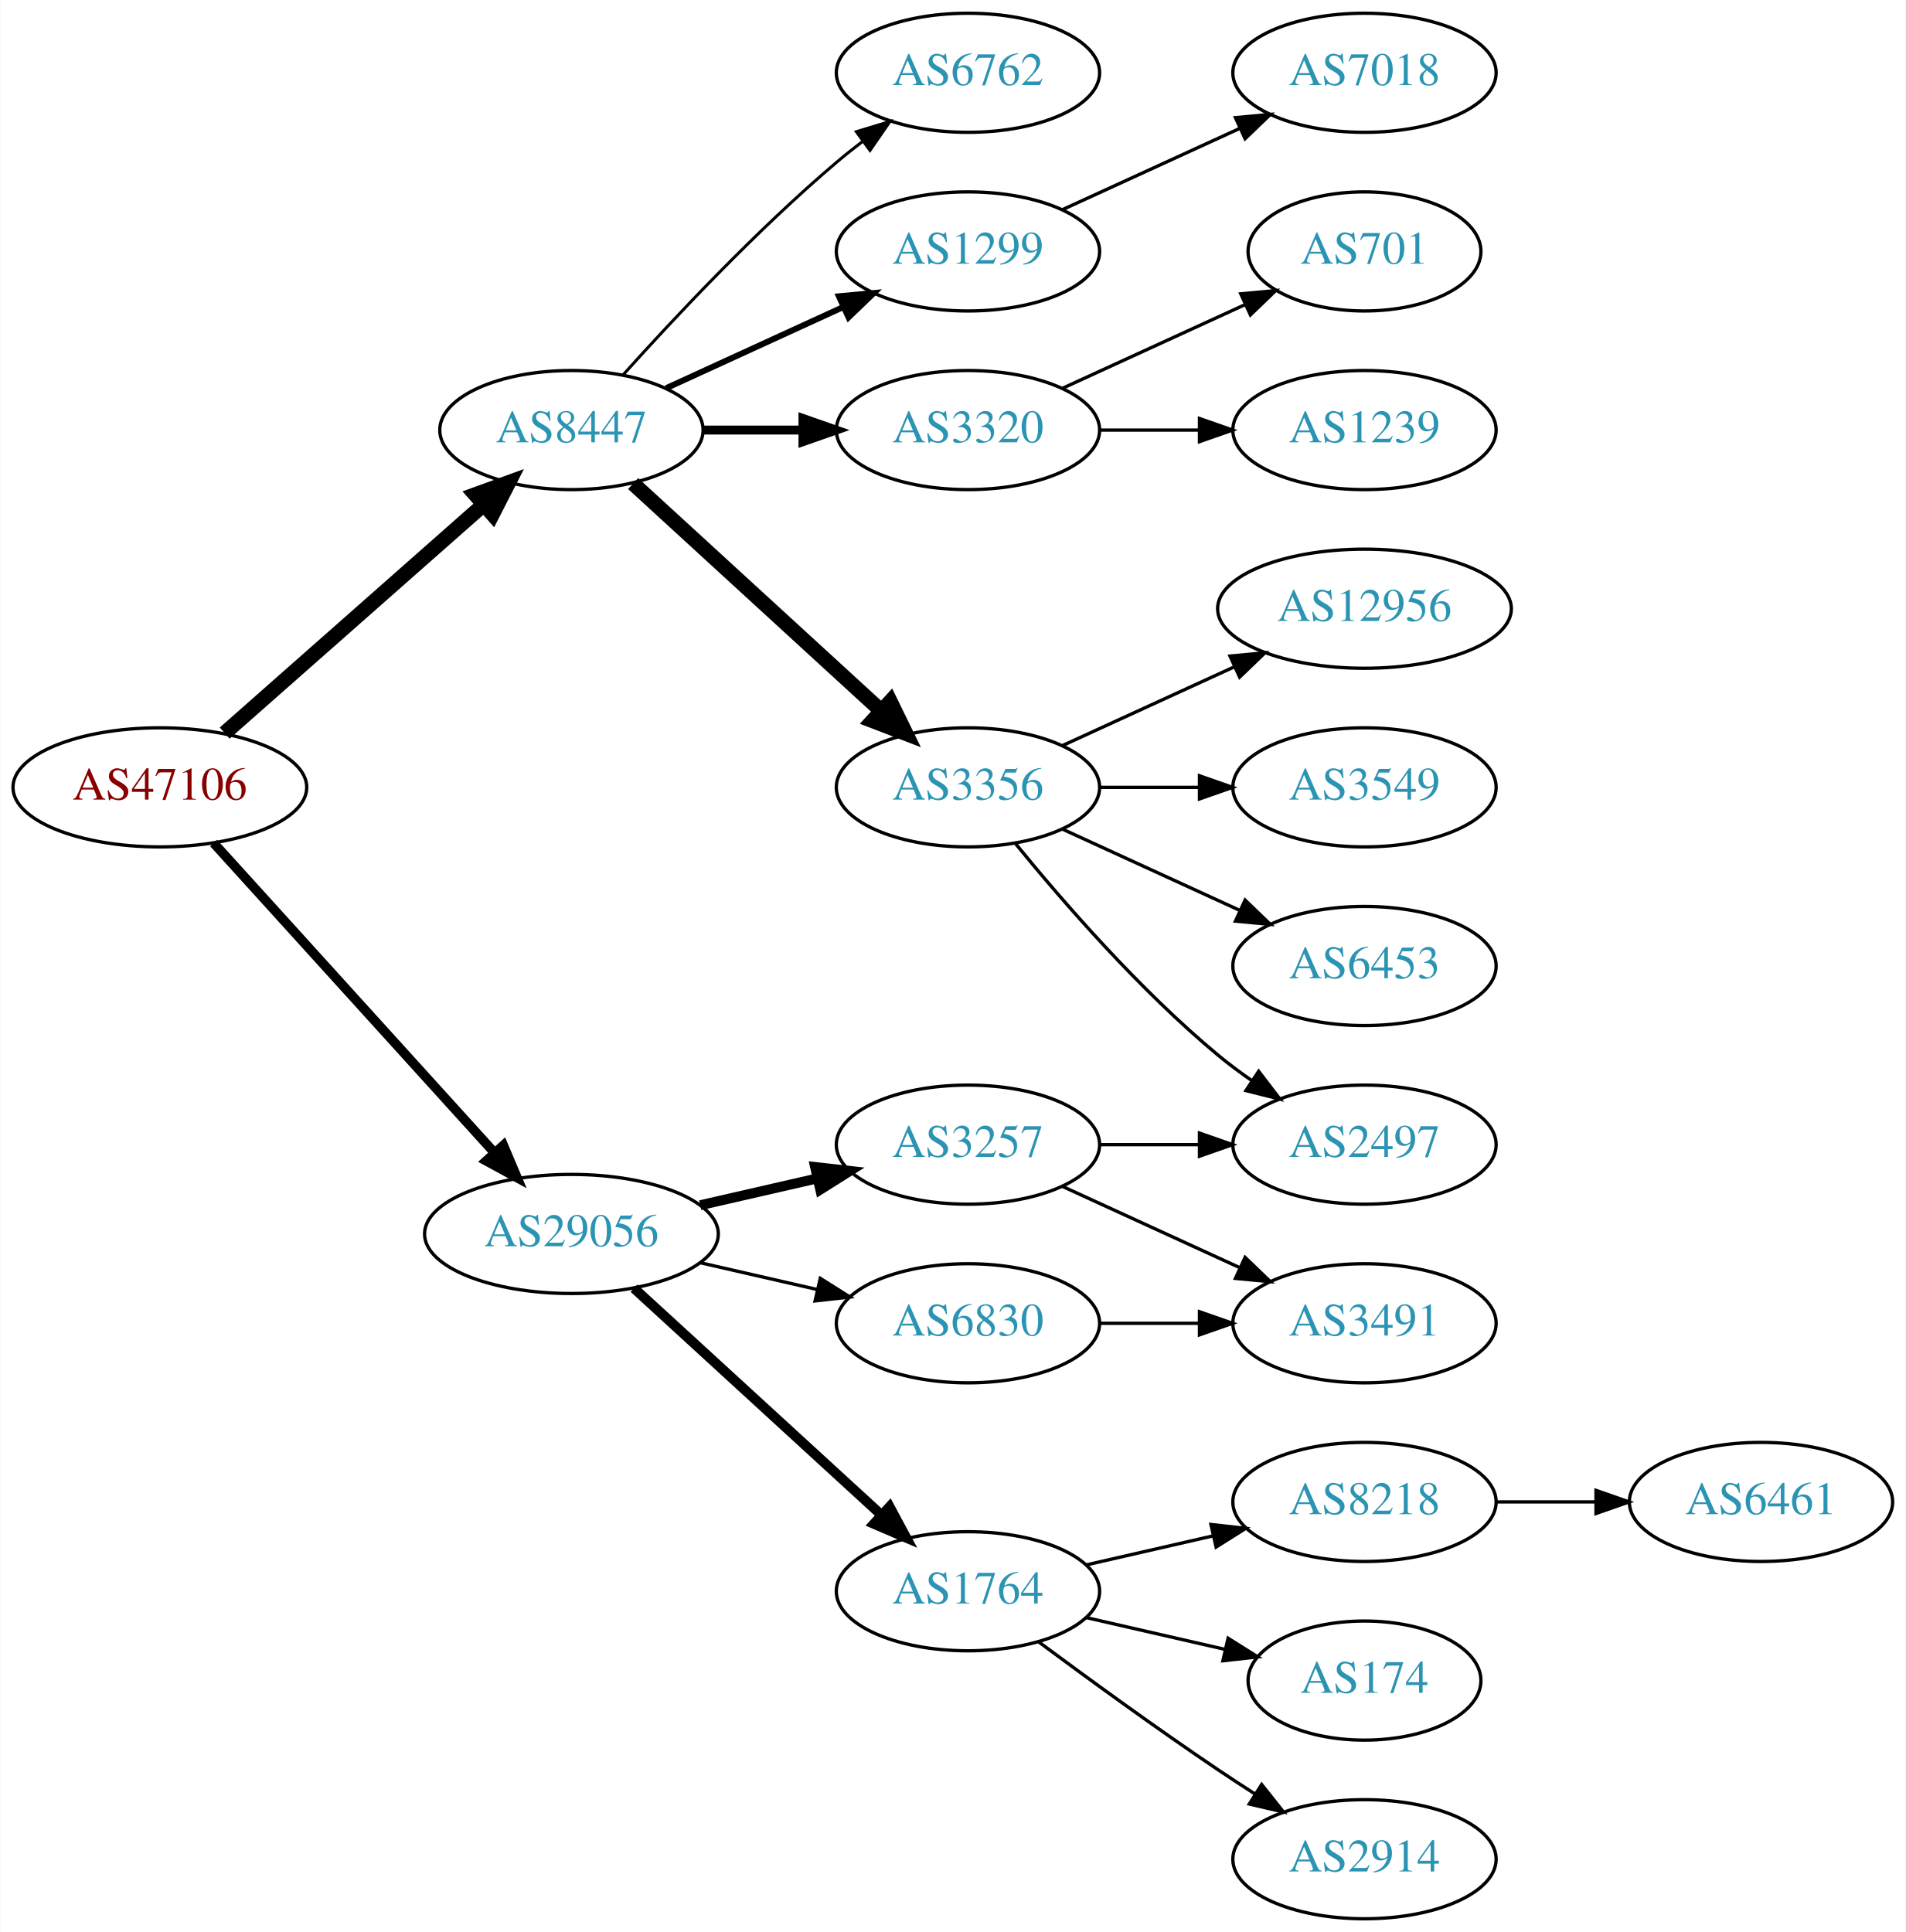
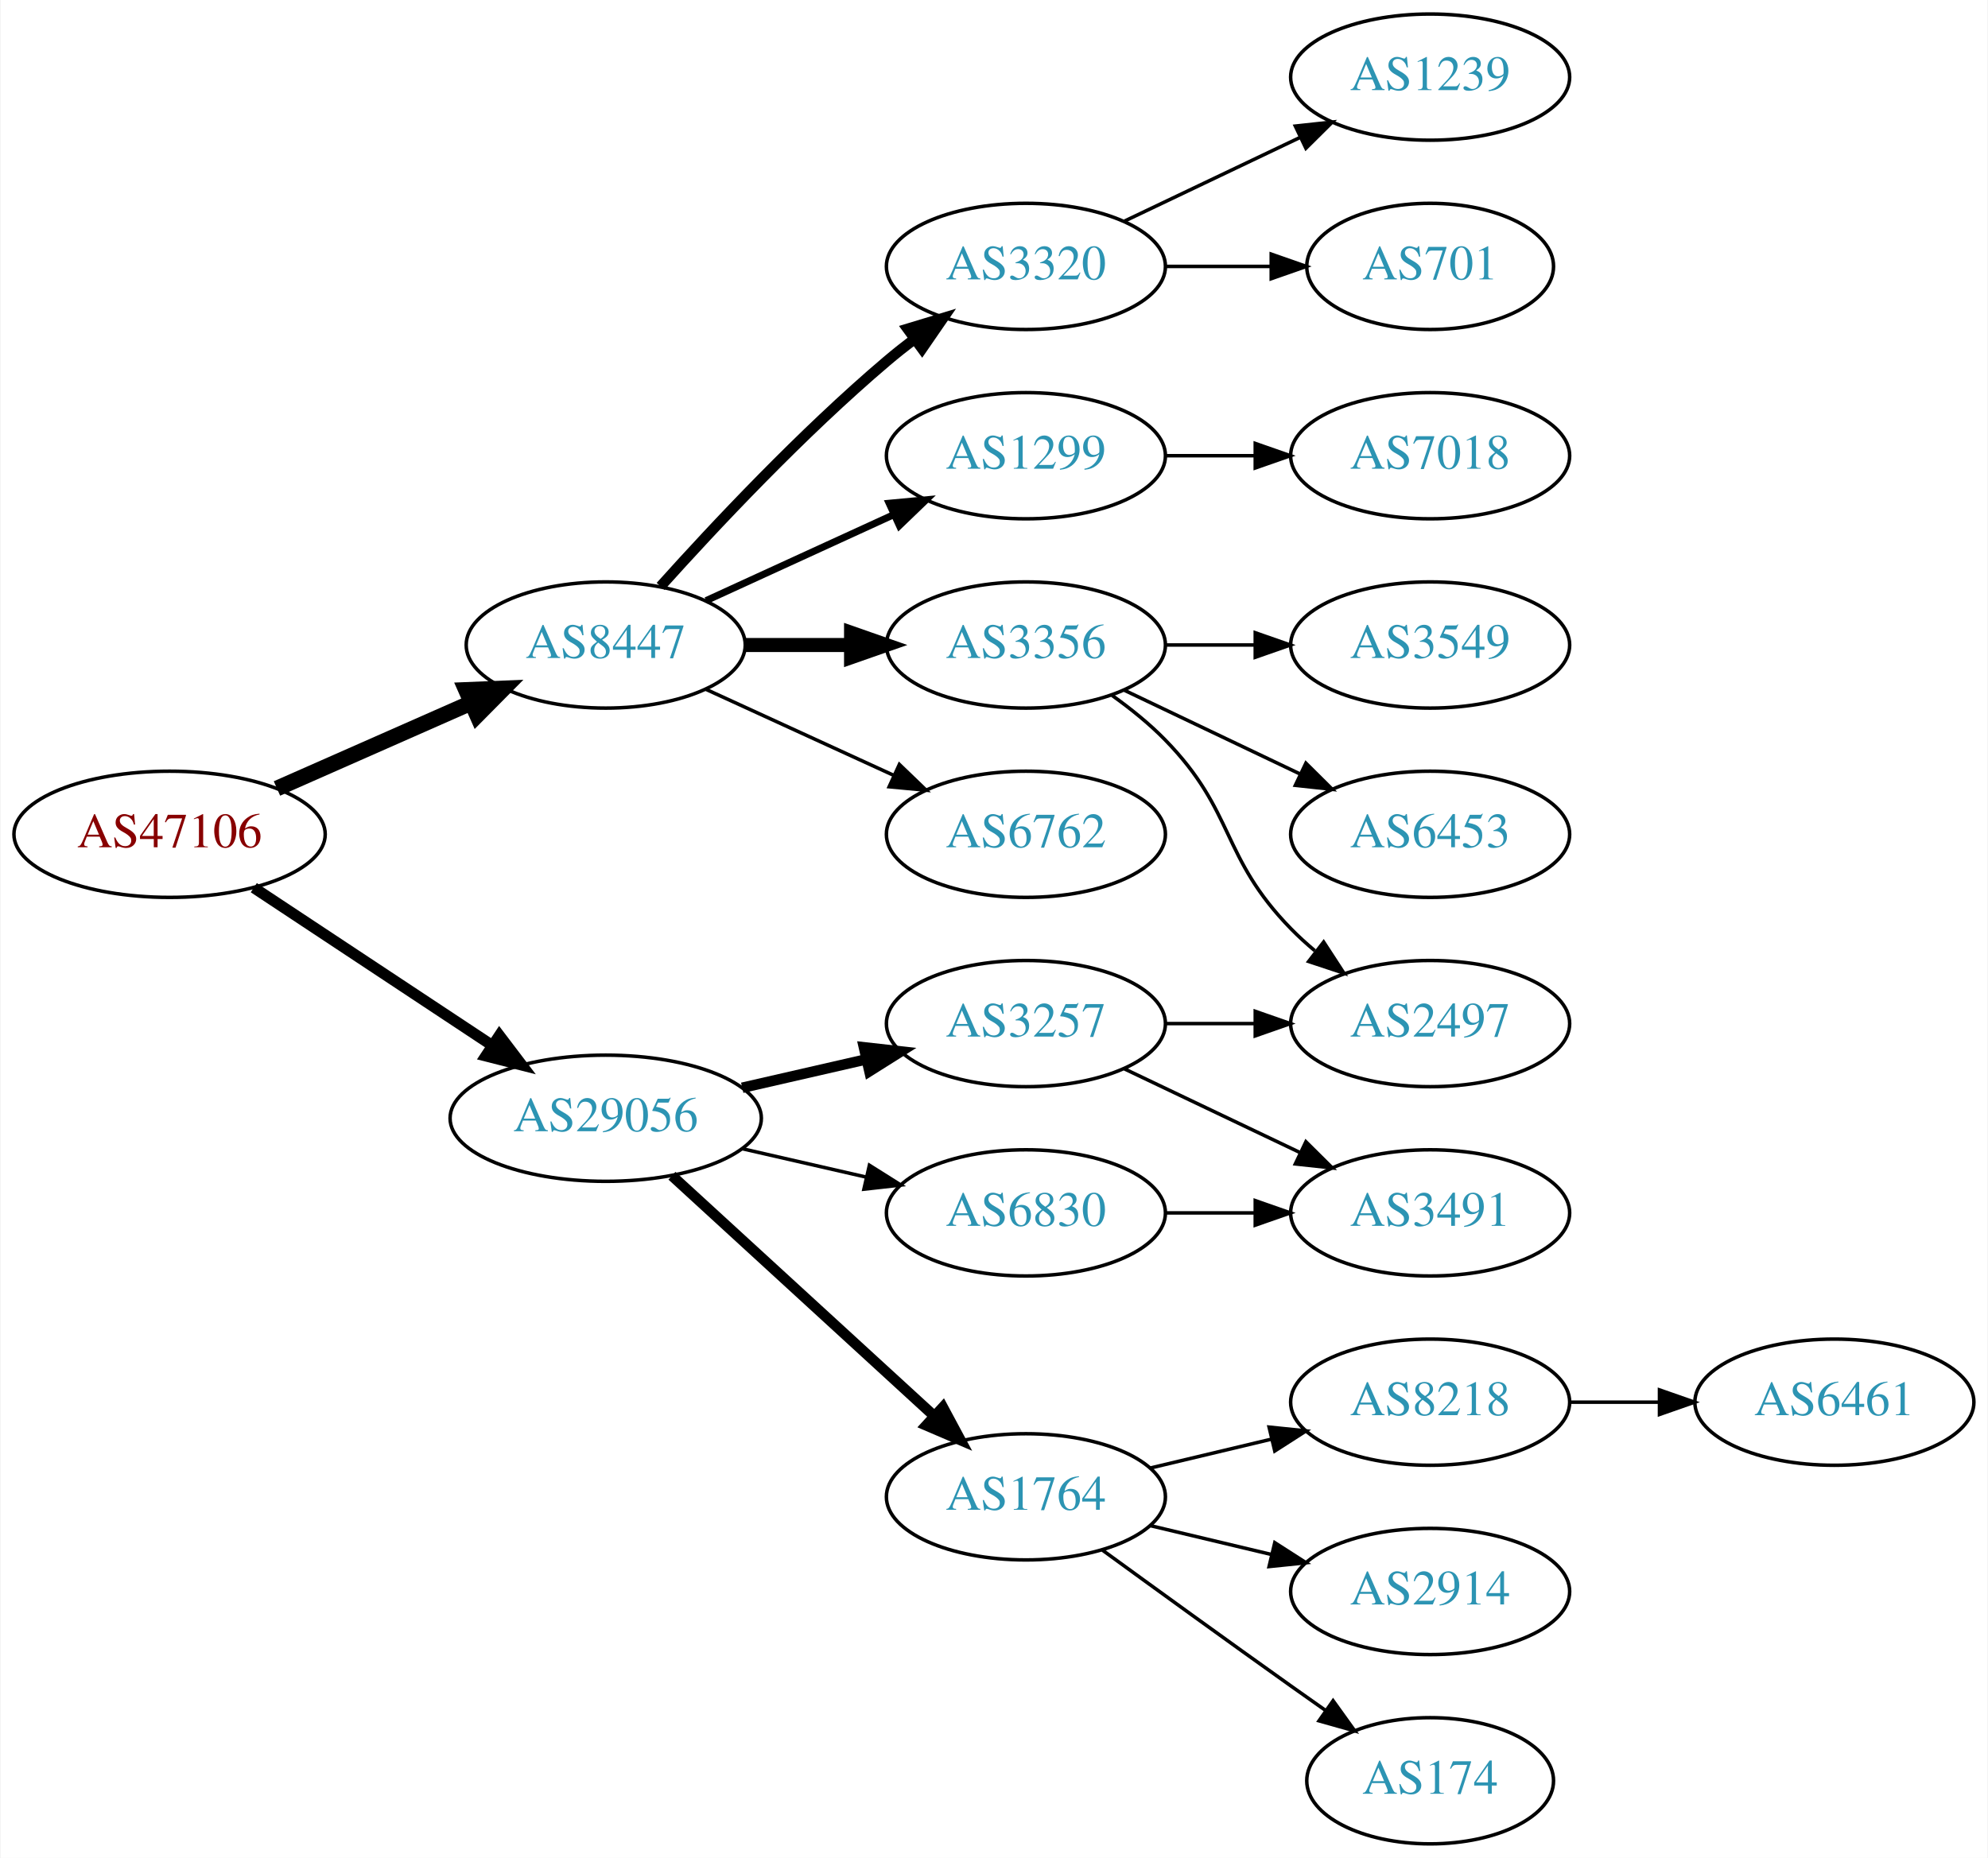
- <svg xmlns="http://www.w3.org/2000/svg" xmlns:xlink="http://www.w3.org/1999/xlink" width="576pt" height="584pt" viewBox="0.00 0.00 575.76 584.00">
-   <g id="graph0" class="graph" transform="scale(1 1) rotate(0) translate(4 580)">
-     <polygon fill="white" stroke="none" points="-4,4 -4,-580 571.762,-580 571.762,4 -4,4" />
+ <svg xmlns="http://www.w3.org/2000/svg" xmlns:xlink="http://www.w3.org/1999/xlink" width="567pt" height="530pt" viewBox="0.00 0.00 566.66 530.00">
+   <g id="graph0" class="graph" transform="scale(1 1) rotate(0) translate(4 526)">
+     <polygon fill="white" stroke="none" points="-4,4 -4,-526 562.663,-526 562.663,4 -4,4" />
    <g id="node1" class="node">
      <g id="a_node1">
        <a xlink:href="/asn/47106" xlink:title="AS47106 ~ Anton Paar GmbH [AT]">
-           <ellipse fill="#ffffff" stroke="black" cx="44.196" cy="-342" rx="44.393" ry="18" />
-           <text text-anchor="middle" x="44.196" y="-338.3" font-family="Times,serif" font-size="14.00" fill="#880000">AS47106</text>
+           <ellipse fill="#ffffff" stroke="black" cx="44.196" cy="-288" rx="44.393" ry="18" />
+           <text text-anchor="middle" x="44.196" y="-284.3" font-family="Times,serif" font-size="14.00" fill="#880000">AS47106</text>
        </a>
      </g>
    </g>
    <g id="node2" class="node">
      <g id="a_node2">
        <a xlink:href="/asn/8447" xlink:title="AS8447 ~ A1 Telekom Austria AG [AT]">
-           <ellipse fill="#ffffff" stroke="black" cx="168.588" cy="-450" rx="39.794" ry="18" />
-           <text text-anchor="middle" x="168.588" y="-446.3" font-family="Times,serif" font-size="14.00" fill="#2c94b3">AS8447</text>
+           <ellipse fill="#ffffff" stroke="black" cx="168.588" cy="-342" rx="39.794" ry="18" />
+           <text text-anchor="middle" x="168.588" y="-338.3" font-family="Times,serif" font-size="14.00" fill="#2c94b3">AS8447</text>
        </a>
      </g>
    </g>
    <g id="edge1" class="edge">
-       <path fill="none" stroke="black" stroke-width="4.5" d="M63.785,-358.403C84.602,-376.772 118.478,-406.665 141.838,-427.278" />
-       <polygon fill="black" stroke="black" stroke-width="4.5" points="139.52,-430.484 149.623,-434.148 144.73,-424.579 139.52,-430.484" />
+       <path fill="none" stroke="black" stroke-width="4.5" d="M74.824,-301.072C91.418,-308.393 112.278,-317.597 130.011,-325.421" />
+       <polygon fill="black" stroke="black" stroke-width="4.5" points="128.756,-329.171 139.495,-329.605 131.935,-321.966 128.756,-329.171" />
    </g>
    <g id="node3" class="node">
      <g id="a_node3">
        <a xlink:href="/asn/29056" xlink:title="AS29056 ~ Citycom Telekommunikation GmbH [AT]">
          <ellipse fill="#ffffff" stroke="black" cx="168.588" cy="-207" rx="44.393" ry="18" />
          <text text-anchor="middle" x="168.588" y="-203.3" font-family="Times,serif" font-size="14.00" fill="#2c94b3">AS29056</text>
        </a>
      </g>
    </g>
    <g id="edge2" class="edge">
-       <path fill="none" stroke="black" stroke-width="2.864" d="M60.45,-325.175C81.796,-301.63 120.718,-258.698 145.31,-231.574" />
-       <polygon fill="black" stroke="black" stroke-width="2.864" points="148.019,-233.796 152.142,-224.037 142.833,-229.095 148.019,-233.796" />
+       <path fill="none" stroke="black" stroke-width="3.15" d="M68.217,-272.765C87.449,-260.037 115.056,-241.766 136.294,-227.711" />
+       <polygon fill="black" stroke="black" stroke-width="3.15" points="138.263,-230.605 144.67,-222.167 134.4,-224.767 138.263,-230.605" />
    </g>
    <g id="node4" class="node">
      <g id="a_node4">
-         <a xlink:href="/asn/3356" xlink:title="AS3356 ~ LEVEL3 [US]">
+         <a xlink:href="/asn/1299" xlink:title="AS1299 ~ Telia Carrier [EU]">
+           <ellipse fill="#ffffff" stroke="black" cx="288.431" cy="-396" rx="39.794" ry="18" />
+           <text text-anchor="middle" x="288.431" y="-392.3" font-family="Times,serif" font-size="14.00" fill="#2c94b3">AS1299</text>
+         </a>
+       </g>
+     </g>
+     <g id="edge3" class="edge">
+       <path fill="none" stroke="black" stroke-width="2" d="M197.217,-354.661C213.174,-361.973 233.445,-371.261 250.727,-379.181" />
+       <polygon fill="black" stroke="black" stroke-width="2" points="249.426,-382.435 259.975,-383.419 252.342,-376.071 249.426,-382.435" />
+     </g>
+     <g id="node5" class="node">
+       <g id="a_node5">
+         <a xlink:href="/asn/3356" xlink:title="AS3356 ~ Level 3 Parent, LLC [US]">
          <ellipse fill="#ffffff" stroke="black" cx="288.431" cy="-342" rx="39.794" ry="18" />
          <text text-anchor="middle" x="288.431" y="-338.3" font-family="Times,serif" font-size="14.00" fill="#2c94b3">AS3356</text>
        </a>
      </g>
    </g>
-     <g id="edge3" class="edge">
-       <path fill="none" stroke="black" stroke-width="4.5" d="M187.23,-433.831C207.103,-415.618 239.566,-385.867 262.135,-365.183" />
-       <polygon fill="black" stroke="black" stroke-width="4.5" points="264.956,-367.939 269.668,-358.279 259.635,-362.133 264.956,-367.939" />
-     </g>
-     <g id="node5" class="node">
-       <g id="a_node5">
-         <a xlink:href="/asn/6762" xlink:title="AS6762 ~ TELECOM ITALIA SPARKLE S.p.A. [IT]">
-           <ellipse fill="#ffffff" stroke="black" cx="288.431" cy="-558" rx="39.794" ry="18" />
-           <text text-anchor="middle" x="288.431" y="-554.3" font-family="Times,serif" font-size="14.00" fill="#2c94b3">AS6762</text>
-         </a>
-       </g>
-     </g>
    <g id="edge4" class="edge">
-       <path fill="none" stroke="black" stroke-width="0.9" d="M184.234,-466.725C199.535,-483.765 224.632,-510.523 248.784,-531 251.281,-533.117 253.942,-535.232 256.653,-537.293" />
-       <polygon fill="black" stroke="black" stroke-width="0.9" points="254.69,-540.194 264.83,-543.266 258.819,-534.541 254.69,-540.194" />
+       <path fill="none" stroke="black" stroke-width="4" d="M208.501,-342C218.054,-342 228.404,-342 238.367,-342" />
+       <polygon fill="black" stroke="black" stroke-width="4" points="238.559,-345.5 248.559,-342 238.559,-338.5 238.559,-345.5" />
    </g>
    <g id="node6" class="node">
      <g id="a_node6">
-         <a xlink:href="/asn/1299" xlink:title="AS1299 ~ Telia Carrier [EU]">
-           <ellipse fill="#ffffff" stroke="black" cx="288.431" cy="-504" rx="39.794" ry="18" />
-           <text text-anchor="middle" x="288.431" y="-500.3" font-family="Times,serif" font-size="14.00" fill="#2c94b3">AS1299</text>
+         <a xlink:href="/asn/6762" xlink:title="AS6762 ~ TELECOM ITALIA SPARKLE S.p.A. [IT]">
+           <ellipse fill="#ffffff" stroke="black" cx="288.431" cy="-288" rx="39.794" ry="18" />
+           <text text-anchor="middle" x="288.431" y="-284.3" font-family="Times,serif" font-size="14.00" fill="#2c94b3">AS6762</text>
        </a>
      </g>
    </g>
    <g id="edge5" class="edge">
-       <path fill="none" stroke="black" stroke-width="1.8" d="M197.217,-462.661C213.174,-469.973 233.445,-479.261 250.727,-487.181" />
-       <polygon fill="black" stroke="black" stroke-width="1.8" points="249.426,-490.435 259.975,-491.419 252.342,-484.071 249.426,-490.435" />
+       <path fill="none" stroke="black" d="M197.217,-329.339C213.174,-322.027 233.445,-312.739 250.727,-304.819" />
+       <polygon fill="black" stroke="black" points="252.342,-307.929 259.975,-300.581 249.426,-301.565 252.342,-307.929" />
    </g>
    <g id="node7" class="node">
      <g id="a_node7">
        <a xlink:href="/asn/3320" xlink:title="AS3320 ~ DTAG [DE]">
          <ellipse fill="#ffffff" stroke="black" cx="288.431" cy="-450" rx="39.794" ry="18" />
          <text text-anchor="middle" x="288.431" y="-446.3" font-family="Times,serif" font-size="14.00" fill="#2c94b3">AS3320</text>
        </a>
      </g>
    </g>
    <g id="edge6" class="edge">
-       <path fill="none" stroke="black" stroke-width="2.7" d="M208.501,-450C218.054,-450 228.404,-450 238.367,-450" />
-       <polygon fill="black" stroke="black" stroke-width="2.7" points="238.559,-453.5 248.559,-450 238.559,-446.5 238.559,-453.5" />
-     </g>
-     <g id="node15" class="node">
-       <g id="a_node15">
+       <path fill="none" stroke="black" stroke-width="3" d="M184.234,-358.725C199.535,-375.765 224.632,-402.523 248.784,-423 251.281,-425.117 253.942,-427.232 256.653,-429.293" />
+       <polygon fill="black" stroke="black" stroke-width="3" points="254.69,-432.194 264.83,-435.266 258.819,-426.541 254.69,-432.194" />
+     </g>
+     <g id="node14" class="node">
+       <g id="a_node14">
        <a xlink:href="/asn/1764" xlink:title="AS1764 ~ NEXTLAYER-AS [AT]">
          <ellipse fill="#ffffff" stroke="black" cx="288.431" cy="-99" rx="39.794" ry="18" />
          <text text-anchor="middle" x="288.431" y="-95.3" font-family="Times,serif" font-size="14.00" fill="#2c94b3">AS1764</text>
        </a>
      </g>
    </g>
-     <g id="edge14" class="edge">
+     <g id="edge13" class="edge">
      <path fill="none" stroke="black" stroke-width="3" d="M187.486,-190.597C207.414,-172.333 239.772,-142.678 262.249,-122.079" />
      <polygon fill="black" stroke="black" stroke-width="3" points="264.743,-124.54 269.751,-115.203 260.014,-119.38 264.743,-124.54" />
    </g>
-     <g id="node16" class="node">
-       <g id="a_node16">
+     <g id="node15" class="node">
+       <g id="a_node15">
        <a xlink:href="/asn/3257" xlink:title="AS3257 ~ GTT [DE]">
          <ellipse fill="#ffffff" stroke="black" cx="288.431" cy="-234" rx="39.794" ry="18" />
          <text text-anchor="middle" x="288.431" y="-230.3" font-family="Times,serif" font-size="14.00" fill="#2c94b3">AS3257</text>
        </a>
      </g>
    </g>
-     <g id="edge15" class="edge">
+     <g id="edge14" class="edge">
      <path fill="none" stroke="black" stroke-width="3" d="M207.523,-215.692C218.764,-218.267 231.176,-221.111 242.799,-223.774" />
      <polygon fill="black" stroke="black" stroke-width="3" points="242.232,-227.235 252.761,-226.057 243.795,-220.412 242.232,-227.235" />
    </g>
-     <g id="node17" class="node">
-       <g id="a_node17">
+     <g id="node16" class="node">
+       <g id="a_node16">
        <a xlink:href="/asn/6830" xlink:title="AS6830 ~ LGI-UPC [AT]">
          <ellipse fill="#ffffff" stroke="black" cx="288.431" cy="-180" rx="39.794" ry="18" />
          <text text-anchor="middle" x="288.431" y="-176.3" font-family="Times,serif" font-size="14.00" fill="#2c94b3">AS6830</text>
        </a>
      </g>
    </g>
-     <g id="edge16" class="edge">
+     <g id="edge15" class="edge">
      <path fill="none" stroke="black" d="M207.523,-198.308C218.764,-195.733 231.176,-192.889 242.799,-190.226" />
      <polygon fill="black" stroke="black" points="243.795,-193.588 252.761,-187.943 242.232,-186.765 243.795,-193.588" />
+     </g>
+     <g id="node11" class="node">
+       <g id="a_node11">
+         <a xlink:href="/asn/7018" xlink:title="AS7018 ~ AT&amp;T Services, Inc. [US]">
+           <ellipse fill="#ffffff" stroke="black" cx="403.724" cy="-396" rx="39.794" ry="18" />
+           <text text-anchor="middle" x="403.724" y="-392.3" font-family="Times,serif" font-size="14.00" fill="#2c94b3">AS7018</text>
+         </a>
+       </g>
+     </g>
+     <g id="edge10" class="edge">
+       <path fill="none" stroke="black" d="M328.103,-396C336.306,-396 345.07,-396 353.602,-396" />
+       <polygon fill="black" stroke="black" points="353.841,-399.5 363.841,-396 353.841,-392.5 353.841,-399.5" />
    </g>
    <g id="node8" class="node">
      <g id="a_node8">
        <a xlink:href="/asn/6453" xlink:title="AS6453 ~ TATA COMMUNICATIONS (AMERICA) INC [US]">
-           <ellipse fill="#ffffff" stroke="black" cx="408.273" cy="-288" rx="39.794" ry="18" />
-           <text text-anchor="middle" x="408.273" y="-284.3" font-family="Times,serif" font-size="14.00" fill="#2c94b3">AS6453</text>
+           <ellipse fill="#ffffff" stroke="black" cx="403.724" cy="-288" rx="39.794" ry="18" />
+           <text text-anchor="middle" x="403.724" y="-284.3" font-family="Times,serif" font-size="14.00" fill="#2c94b3">AS6453</text>
        </a>
      </g>
    </g>
    <g id="edge7" class="edge">
-       <path fill="none" stroke="black" d="M317.06,-329.339C333.017,-322.027 353.287,-312.739 370.57,-304.819" />
-       <polygon fill="black" stroke="black" points="372.185,-307.929 379.818,-300.581 369.269,-301.565 372.185,-307.929" />
+       <path fill="none" stroke="black" d="M316.567,-329.066C331.561,-321.919 350.382,-312.948 366.605,-305.215" />
+       <polygon fill="black" stroke="black" points="368.288,-308.291 375.809,-300.829 365.276,-301.972 368.288,-308.291" />
    </g>
    <g id="node9" class="node">
      <g id="a_node9">
-         <a xlink:href="/asn/12956" xlink:title="AS12956 ~ TELXIUS [ES]">
-           <ellipse fill="#ffffff" stroke="black" cx="408.273" cy="-396" rx="44.393" ry="18" />
-           <text text-anchor="middle" x="408.273" y="-392.3" font-family="Times,serif" font-size="14.00" fill="#2c94b3">AS12956</text>
+         <a xlink:href="/asn/3549" xlink:title="AS3549 ~ Level 3 Parent, LLC [US]">
+           <ellipse fill="#ffffff" stroke="black" cx="403.724" cy="-342" rx="39.794" ry="18" />
+           <text text-anchor="middle" x="403.724" y="-338.3" font-family="Times,serif" font-size="14.00" fill="#2c94b3">AS3549</text>
        </a>
      </g>
    </g>
    <g id="edge8" class="edge">
-       <path fill="none" stroke="black" d="M317.06,-354.661C332.557,-361.762 352.124,-370.728 369.071,-378.494" />
-       <polygon fill="black" stroke="black" points="367.624,-381.681 378.173,-382.665 370.54,-375.317 367.624,-381.681" />
+       <path fill="none" stroke="black" d="M328.103,-342C336.306,-342 345.07,-342 353.602,-342" />
+       <polygon fill="black" stroke="black" points="353.841,-345.5 363.841,-342 353.841,-338.5 353.841,-345.5" />
    </g>
    <g id="node10" class="node">
      <g id="a_node10">
-         <a xlink:href="/asn/3549" xlink:title="AS3549 ~ Level 3 Parent, LLC [US]">
-           <ellipse fill="#ffffff" stroke="black" cx="408.273" cy="-342" rx="39.794" ry="18" />
-           <text text-anchor="middle" x="408.273" y="-338.3" font-family="Times,serif" font-size="14.00" fill="#2c94b3">AS3549</text>
+         <a xlink:href="/asn/2497" xlink:title="AS2497 ~ Internet Initiative Japan Inc. [JP]">
+           <ellipse fill="#ffffff" stroke="black" cx="403.724" cy="-234" rx="39.794" ry="18" />
+           <text text-anchor="middle" x="403.724" y="-230.3" font-family="Times,serif" font-size="14.00" fill="#2c94b3">AS2497</text>
        </a>
      </g>
    </g>
    <g id="edge9" class="edge">
-       <path fill="none" stroke="black" d="M328.343,-342C337.897,-342 348.246,-342 358.209,-342" />
-       <polygon fill="black" stroke="black" points="358.402,-345.5 368.402,-342 358.402,-338.5 358.402,-345.5" />
-     </g>
-     <g id="node11" class="node">
-       <g id="a_node11">
-         <a xlink:href="/asn/2497" xlink:title="AS2497 ~ Internet Initiative Japan Inc. [JP]">
-           <ellipse fill="#ffffff" stroke="black" cx="408.273" cy="-234" rx="39.794" ry="18" />
-           <text text-anchor="middle" x="408.273" y="-230.3" font-family="Times,serif" font-size="14.00" fill="#2c94b3">AS2497</text>
-         </a>
-       </g>
-     </g>
-     <g id="edge10" class="edge">
-       <path fill="none" stroke="black" d="M302.85,-324.935C316.964,-307.625 340.379,-280.655 364.077,-261 367.294,-258.332 370.794,-255.73 374.365,-253.259" />
-       <polygon fill="black" stroke="black" points="376.288,-256.183 382.721,-247.764 372.442,-250.334 376.288,-256.183" />
+       <path fill="none" stroke="black" d="M313.025,-327.611C318.281,-323.852 323.613,-319.563 328.077,-315 348.25,-294.383 343.905,-281.617 364.077,-261 366.17,-258.861 368.453,-256.782 370.83,-254.79" />
+       <polygon fill="black" stroke="black" points="373.349,-257.268 379.13,-248.389 369.074,-251.725 373.349,-257.268" />
    </g>
    <g id="node12" class="node">
      <g id="a_node12">
-         <a xlink:href="/asn/7018" xlink:title="AS7018 ~ AT&amp;T Services, Inc. [US]">
-           <ellipse fill="#ffffff" stroke="black" cx="408.273" cy="-558" rx="39.794" ry="18" />
-           <text text-anchor="middle" x="408.273" y="-554.3" font-family="Times,serif" font-size="14.00" fill="#2c94b3">AS7018</text>
+         <a xlink:href="/asn/701" xlink:title="AS701 ~ UUNET [US]">
+           <ellipse fill="#ffffff" stroke="black" cx="403.724" cy="-450" rx="35.194" ry="18" />
+           <text text-anchor="middle" x="403.724" y="-446.3" font-family="Times,serif" font-size="14.00" fill="#2c94b3">AS701</text>
        </a>
      </g>
    </g>
    <g id="edge11" class="edge">
-       <path fill="none" stroke="black" d="M317.06,-516.661C333.017,-523.973 353.287,-533.261 370.57,-541.181" />
-       <polygon fill="black" stroke="black" points="369.269,-544.435 379.818,-545.419 372.185,-538.071 369.269,-544.435" />
+       <path fill="none" stroke="black" d="M328.103,-450C337.808,-450 348.299,-450 358.262,-450" />
+       <polygon fill="black" stroke="black" points="358.398,-453.5 368.398,-450 358.398,-446.5 358.398,-453.5" />
    </g>
    <g id="node13" class="node">
      <g id="a_node13">
        <a xlink:href="/asn/1239" xlink:title="AS1239 ~ Sprint [US]">
-           <ellipse fill="#ffffff" stroke="black" cx="408.273" cy="-450" rx="39.794" ry="18" />
-           <text text-anchor="middle" x="408.273" y="-446.3" font-family="Times,serif" font-size="14.00" fill="#2c94b3">AS1239</text>
+           <ellipse fill="#ffffff" stroke="black" cx="403.724" cy="-504" rx="39.794" ry="18" />
+           <text text-anchor="middle" x="403.724" y="-500.3" font-family="Times,serif" font-size="14.00" fill="#2c94b3">AS1239</text>
        </a>
      </g>
    </g>
    <g id="edge12" class="edge">
-       <path fill="none" stroke="black" d="M328.343,-450C337.897,-450 348.246,-450 358.209,-450" />
-       <polygon fill="black" stroke="black" points="358.402,-453.5 368.402,-450 358.402,-446.5 358.402,-453.5" />
-     </g>
-     <g id="node14" class="node">
-       <g id="a_node14">
-         <a xlink:href="/asn/701" xlink:title="AS701 ~ UUNET [US]">
-           <ellipse fill="#ffffff" stroke="black" cx="408.273" cy="-504" rx="35.194" ry="18" />
-           <text text-anchor="middle" x="408.273" y="-500.3" font-family="Times,serif" font-size="14.00" fill="#2c94b3">AS701</text>
-         </a>
-       </g>
-     </g>
-     <g id="edge13" class="edge">
-       <path fill="none" stroke="black" d="M317.06,-462.661C333.476,-470.183 354.457,-479.798 372.054,-487.861" />
-       <polygon fill="black" stroke="black" points="370.883,-491.174 381.432,-492.158 373.799,-484.811 370.883,-491.174" />
+       <path fill="none" stroke="black" d="M316.567,-462.934C331.561,-470.081 350.382,-479.052 366.605,-486.785" />
+       <polygon fill="black" stroke="black" points="365.276,-490.028 375.809,-491.171 368.288,-483.709 365.276,-490.028" />
+     </g>
+     <g id="node17" class="node">
+       <g id="a_node17">
+         <a xlink:href="/asn/174" xlink:title="AS174 ~ Cogent Communications [US]">
+           <ellipse fill="#ffffff" stroke="black" cx="403.724" cy="-18" rx="35.194" ry="18" />
+           <text text-anchor="middle" x="403.724" y="-14.3" font-family="Times,serif" font-size="14.00" fill="#2c94b3">AS174</text>
+         </a>
+       </g>
+     </g>
+     <g id="edge16" class="edge">
+       <path fill="none" stroke="black" d="M310.279,-83.778C325.213,-72.909 345.827,-57.975 364.077,-45 367.288,-42.718 370.657,-40.339 374.011,-37.982" />
+       <polygon fill="black" stroke="black" points="376.039,-40.834 382.222,-32.23 372.023,-35.101 376.039,-40.834" />
    </g>
    <g id="node18" class="node">
      <g id="a_node18">
-         <a xlink:href="/asn/2914" xlink:title="AS2914 ~ NTT America, Inc. [US]">
-           <ellipse fill="#ffffff" stroke="black" cx="408.273" cy="-18" rx="39.794" ry="18" />
-           <text text-anchor="middle" x="408.273" y="-14.3" font-family="Times,serif" font-size="14.00" fill="#2c94b3">AS2914</text>
+         <a xlink:href="/asn/8218" xlink:title="AS8218 ~ legacy Neotelecoms [FR]">
+           <ellipse fill="#ffffff" stroke="black" cx="403.724" cy="-126" rx="39.794" ry="18" />
+           <text text-anchor="middle" x="403.724" y="-122.3" font-family="Times,serif" font-size="14.00" fill="#2c94b3">AS8218</text>
        </a>
      </g>
    </g>
    <g id="edge17" class="edge">
-       <path fill="none" stroke="black" d="M309.761,-83.723C324.623,-72.696 345.368,-57.593 364.077,-45 367.626,-42.611 371.377,-40.161 375.125,-37.758" />
-       <polygon fill="black" stroke="black" points="377.193,-40.591 383.774,-32.288 373.451,-34.675 377.193,-40.591" />
+       <path fill="none" stroke="black" d="M324.038,-107.248C334.909,-109.838 347.064,-112.735 358.506,-115.462" />
+       <polygon fill="black" stroke="black" points="357.789,-118.889 368.328,-117.803 359.412,-112.08 357.789,-118.889" />
    </g>
    <g id="node19" class="node">
      <g id="a_node19">
-         <a xlink:href="/asn/8218" xlink:title="AS8218 ~ legacy Neotelecoms [FR]">
-           <ellipse fill="#ffffff" stroke="black" cx="408.273" cy="-126" rx="39.794" ry="18" />
-           <text text-anchor="middle" x="408.273" y="-122.3" font-family="Times,serif" font-size="14.00" fill="#2c94b3">AS8218</text>
+         <a xlink:href="/asn/2914" xlink:title="AS2914 ~ NTT America, Inc. [US]">
+           <ellipse fill="#ffffff" stroke="black" cx="403.724" cy="-72" rx="39.794" ry="18" />
+           <text text-anchor="middle" x="403.724" y="-68.3" font-family="Times,serif" font-size="14.00" fill="#2c94b3">AS2914</text>
        </a>
      </g>
    </g>
    <g id="edge18" class="edge">
-       <path fill="none" stroke="black" d="M324.15,-106.955C336.15,-109.704 349.771,-112.825 362.463,-115.733" />
-       <polygon fill="black" stroke="black" points="361.866,-119.187 372.395,-118.009 363.429,-112.364 361.866,-119.187" />
+       <path fill="none" stroke="black" d="M324.038,-90.752C334.909,-88.162 347.064,-85.265 358.506,-82.538" />
+       <polygon fill="black" stroke="black" points="359.412,-85.92 368.328,-80.197 357.789,-79.111 359.412,-85.92" />
+     </g>
+     <g id="edge20" class="edge">
+       <path fill="none" stroke="black" d="M328.103,-234C336.306,-234 345.07,-234 353.602,-234" />
+       <polygon fill="black" stroke="black" points="353.841,-237.5 363.841,-234 353.841,-230.5 353.841,-237.5" />
    </g>
    <g id="node20" class="node">
      <g id="a_node20">
-         <a xlink:href="/asn/174" xlink:title="AS174 ~ Cogent Communications [US]">
-           <ellipse fill="#ffffff" stroke="black" cx="408.273" cy="-72" rx="35.194" ry="18" />
-           <text text-anchor="middle" x="408.273" y="-68.3" font-family="Times,serif" font-size="14.00" fill="#2c94b3">AS174</text>
+         <a xlink:href="/asn/3491" xlink:title="AS3491 ~ PCCW Global, Inc. [US]">
+           <ellipse fill="#ffffff" stroke="black" cx="403.724" cy="-180" rx="39.794" ry="18" />
+           <text text-anchor="middle" x="403.724" y="-176.3" font-family="Times,serif" font-size="14.00" fill="#2c94b3">AS3491</text>
        </a>
      </g>
    </g>
    <g id="edge19" class="edge">
-       <path fill="none" stroke="black" d="M324.15,-91.045C337.243,-88.045 352.265,-84.603 365.906,-81.478" />
-       <polygon fill="black" stroke="black" points="367.047,-84.807 376.013,-79.162 365.484,-77.984 367.047,-84.807" />
-     </g>
-     <g id="edge21" class="edge">
-       <path fill="none" stroke="black" d="M328.343,-234C337.897,-234 348.246,-234 358.209,-234" />
-       <polygon fill="black" stroke="black" points="358.402,-237.5 368.402,-234 358.402,-230.5 358.402,-237.5" />
+       <path fill="none" stroke="black" d="M316.567,-221.066C331.561,-213.919 350.382,-204.948 366.605,-197.215" />
+       <polygon fill="black" stroke="black" points="368.288,-200.291 375.809,-192.829 365.276,-193.972 368.288,-200.291" />
+     </g>
+     <g id="edge22" class="edge">
+       <path fill="none" stroke="black" d="M328.103,-180C336.306,-180 345.07,-180 353.602,-180" />
+       <polygon fill="black" stroke="black" points="353.841,-183.5 363.841,-180 353.841,-176.5 353.841,-183.5" />
    </g>
    <g id="node21" class="node">
      <g id="a_node21">
-         <a xlink:href="/asn/3491" xlink:title="AS3491 ~ PCCW Global, Inc. [US]">
-           <ellipse fill="#ffffff" stroke="black" cx="408.273" cy="-180" rx="39.794" ry="18" />
-           <text text-anchor="middle" x="408.273" y="-176.3" font-family="Times,serif" font-size="14.00" fill="#2c94b3">AS3491</text>
-         </a>
-       </g>
-     </g>
-     <g id="edge20" class="edge">
-       <path fill="none" stroke="black" d="M317.06,-221.339C333.017,-214.027 353.287,-204.739 370.57,-196.819" />
-       <polygon fill="black" stroke="black" points="372.185,-199.929 379.818,-192.581 369.269,-193.565 372.185,-199.929" />
-     </g>
-     <g id="edge22" class="edge">
-       <path fill="none" stroke="black" d="M328.343,-180C337.897,-180 348.246,-180 358.209,-180" />
-       <polygon fill="black" stroke="black" points="358.402,-183.5 368.402,-180 358.402,-176.5 358.402,-183.5" />
-     </g>
-     <g id="node22" class="node">
-       <g id="a_node22">
        <a xlink:href="/asn/6461" xlink:title="AS6461 ~ Zayo Bandwidth [US]">
-           <ellipse fill="#ffffff" stroke="black" cx="528.116" cy="-126" rx="39.794" ry="18" />
-           <text text-anchor="middle" x="528.116" y="-122.3" font-family="Times,serif" font-size="14.00" fill="#2c94b3">AS6461</text>
-         </a>
-       </g>
-     </g>
-     <g id="edge23" class="edge">
-       <path fill="none" stroke="black" d="M448.186,-126C457.739,-126 468.089,-126 478.052,-126" />
-       <polygon fill="black" stroke="black" points="478.244,-129.5 488.244,-126 478.244,-122.5 478.244,-129.5" />
+           <ellipse fill="#ffffff" stroke="black" cx="519.017" cy="-126" rx="39.794" ry="18" />
+           <text text-anchor="middle" x="519.017" y="-122.3" font-family="Times,serif" font-size="14.00" fill="#2c94b3">AS6461</text>
+         </a>
+       </g>
+     </g>
+     <g id="edge21" class="edge">
+       <path fill="none" stroke="black" d="M443.396,-126C451.599,-126 460.363,-126 468.895,-126" />
+       <polygon fill="black" stroke="black" points="469.134,-129.5 479.134,-126 469.134,-122.5 469.134,-129.5" />
    </g>
  </g>
</svg>
